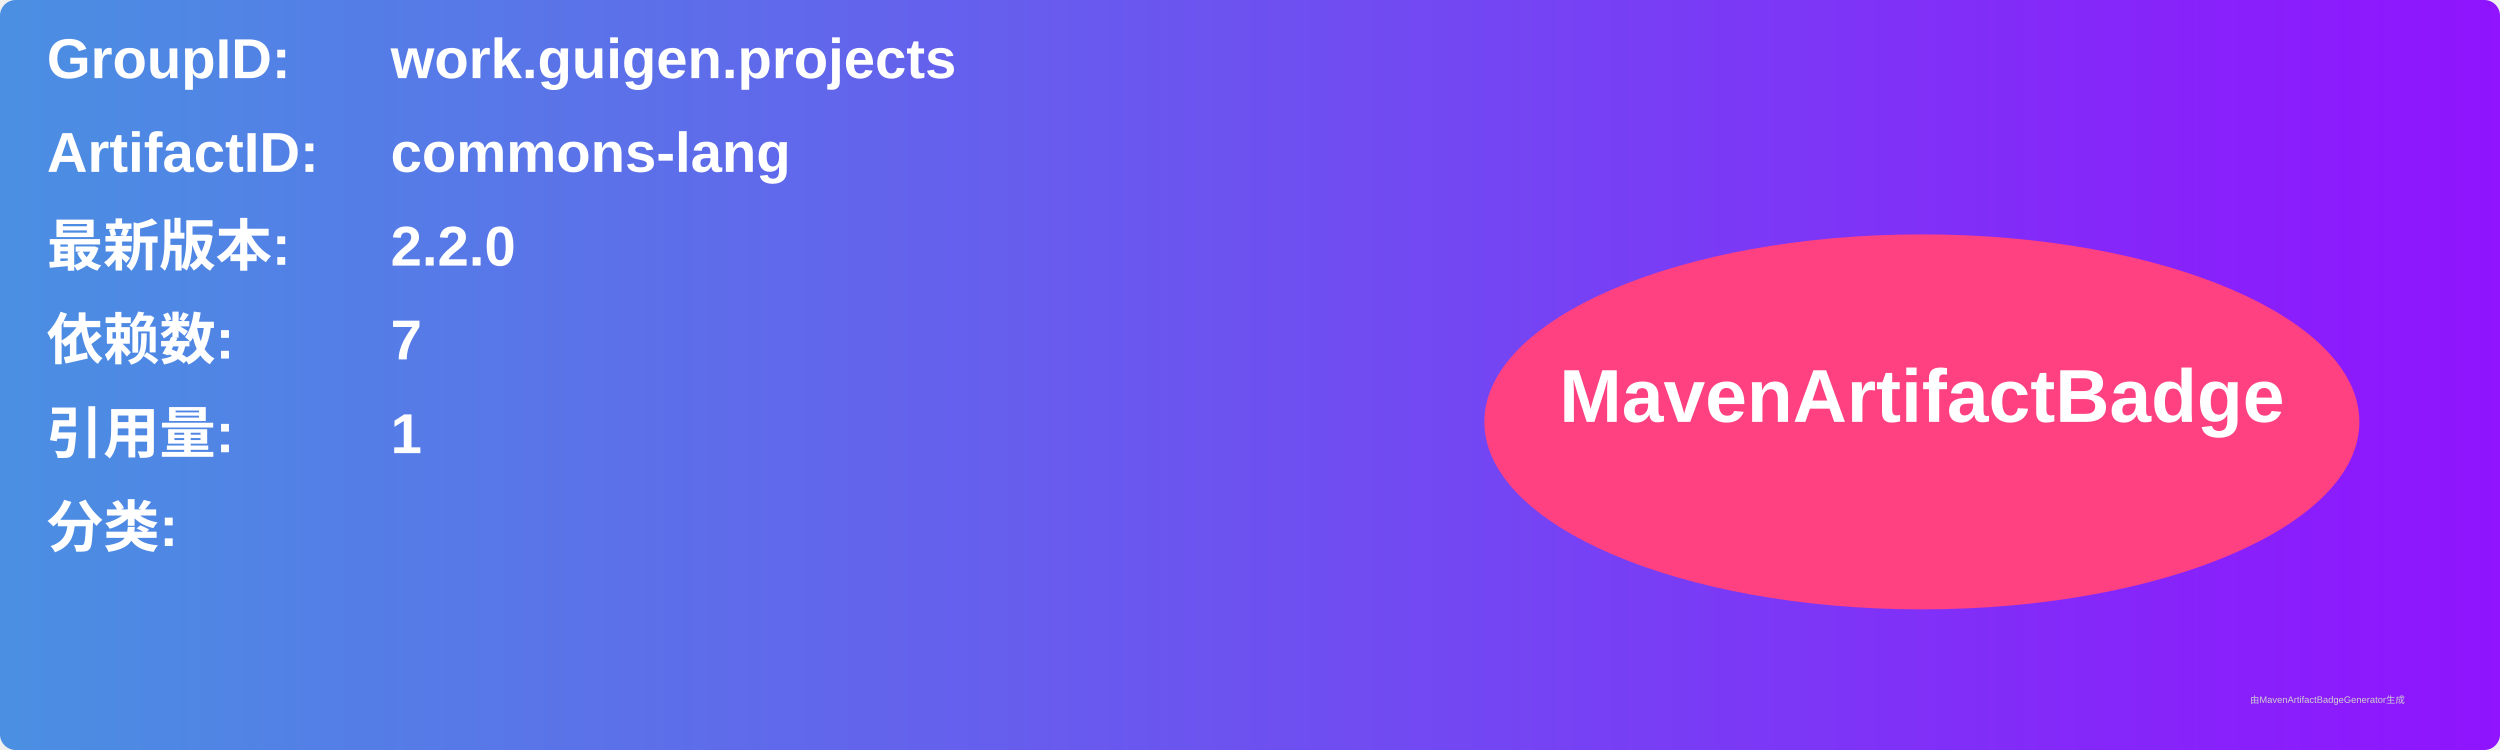
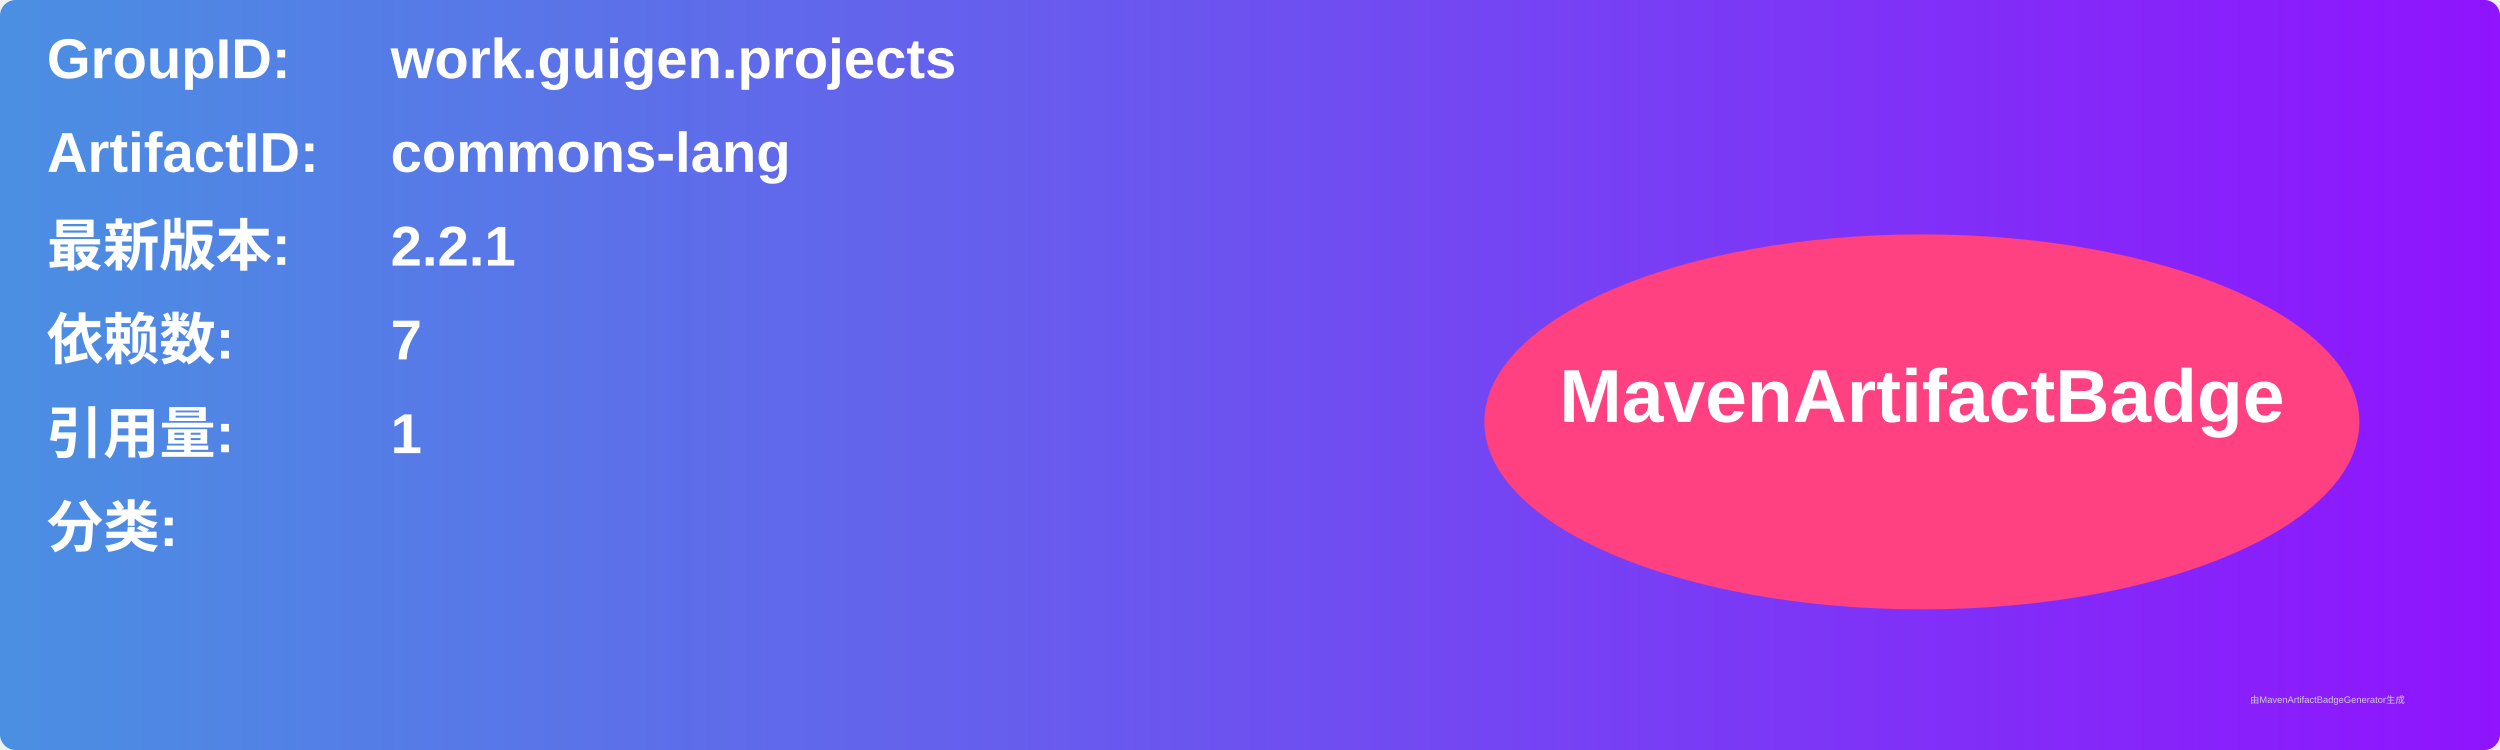
<svg xmlns="http://www.w3.org/2000/svg" width="800" height="240" viewBox="0 0 800 240">
  <linearGradient id="grad" x1="0%" y1="0%" x2="100%" y2="0%">
    <stop offset="0%" stop-color="#4a90e2" />
    <stop offset="100%" stop-color="#9013fe" />
  </linearGradient>
  <rect width="100%" height="100%" rx="5" ry="5" fill="url(#grad)" />
  <g transform="translate(15, 15)">
    <text x="0" y="10" font-family="Arial" font-size="18" fill="white" font-weight="bold" width="260">GroupID:</text>
    <text x="110" y="10" font-family="Arial" font-size="18" fill="white" font-weight="bold" width="460">work.guigen.projects</text>
    <text x="0" y="40" font-family="Arial" font-size="18" fill="white" font-weight="bold" width="260">ArtifactID:</text>
    <text x="110" y="40" font-family="Arial" font-size="18" fill="white" font-weight="bold" width="460">commons-lang</text>
    <text x="0" y="70" font-family="Arial" font-size="18" fill="white" font-weight="bold">最新版本:</text>
    <text x="110" y="70" font-family="Arial" font-size="18" fill="white" font-weight="bold">
-       <tspan font-weight="bold">2.2.0</tspan>
+       <tspan font-weight="bold">2.2.1</tspan>
    </text>
    <text x="0" y="100" font-family="Arial" font-size="18" fill="white" font-weight="bold">依赖数: </text>
    <text x="110" y="100" font-family="Arial" font-size="18" fill="white">
      <tspan font-weight="bold">7</tspan>
    </text>
    <text x="0" y="130" font-family="Arial" font-size="18" fill="white" font-weight="bold">引用量: </text>
    <text x="110" y="130" font-family="Arial" font-size="18" fill="white">
      <tspan font-weight="bold">1</tspan>
    </text>
    <text x="0" y="160" font-family="Arial" font-size="18" fill="white" font-weight="bold">分类:</text>
    <text x="10" y="190" font-family="Arial" font-size="10" fill="white">
      <tspan font-weight="bold" />
    </text>
    <ellipse cx="600" cy="120" rx="140" ry="60" fill="#ff4081" />
    <text x="600" y="120" text-anchor="middle" font-family="Arial" font-size="24" fill="white" font-weight="bold">MavenArtifactBadge</text>
  </g>
  <text x="720" y="225" font-family="Arial" font-size="3" fill="#d0d0d0">由MavenArtifactBadgeGenerator生成</text>
</svg>
